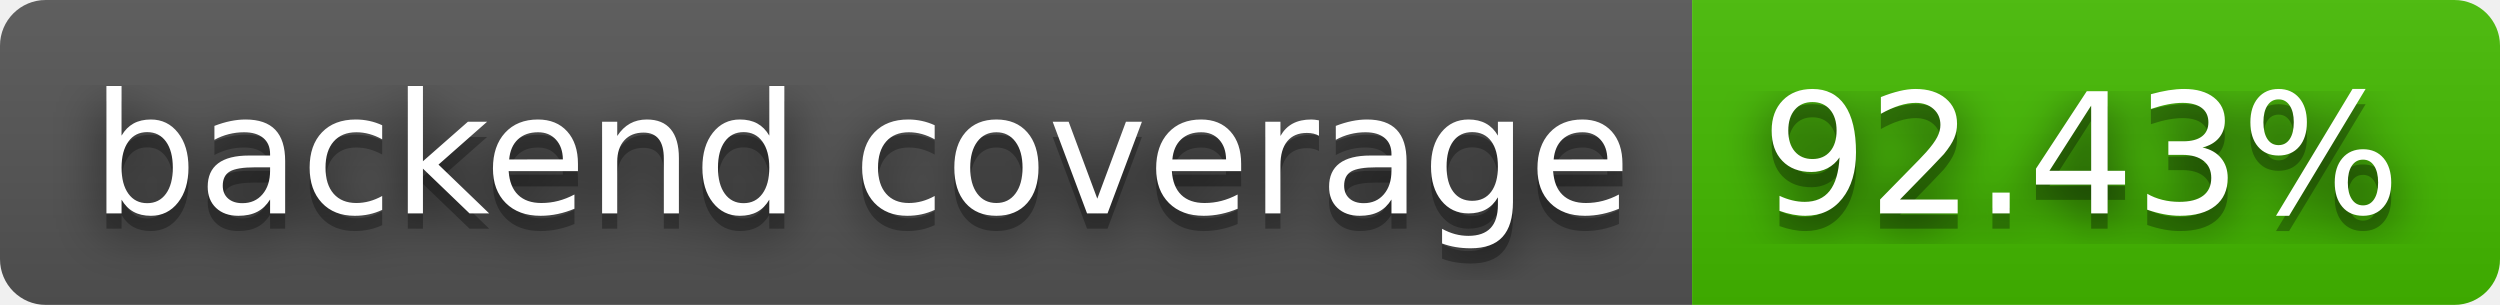
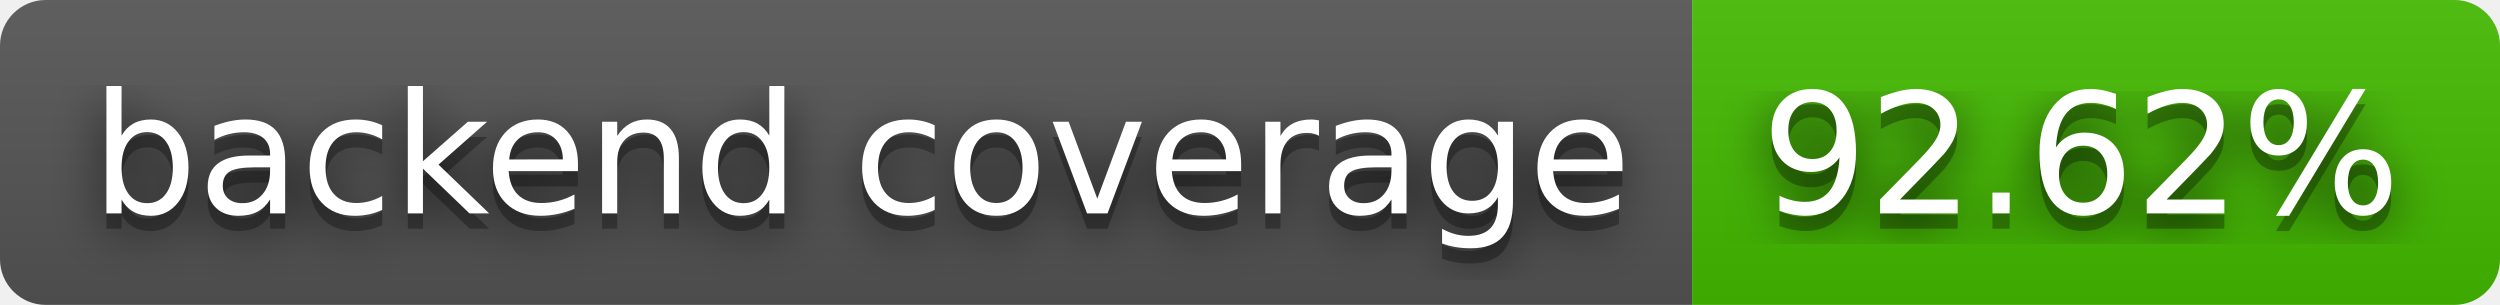
- <svg xmlns="http://www.w3.org/2000/svg" width="164" height="20" role="img" aria-label="backend coverage: 92.43%">
+ <svg xmlns="http://www.w3.org/2000/svg" width="164" height="20" role="img" aria-label="backend coverage: 92.62%">
  <filter id="blur">
    <feGaussianBlur stdDeviation="16" />
  </filter>
  <linearGradient id="s" x2="0" y2="100%">
    <stop offset="0" stop-color="#bbb" stop-opacity=".1" />
    <stop offset="1" stop-opacity=".1" />
  </linearGradient>
  <clipPath id="r">
    <rect width="164" height="20" rx="3" />
  </clipPath>
  <g clip-path="url(#r)">
    <rect width="111" height="20" fill="#555" />
    <rect x="111" width="53" height="20" fill="#4b0" />
    <rect width="164" height="20" fill="url(#s)" />
  </g>
  <g fill="#fff" text-anchor="middle" font-family="Verdana,Geneva,DejaVu Sans,sans-serif" text-rendering="geometricPrecision" font-size="110">
    <g transform="scale(.1)">
      <g aria-hidden="true" fill="#010101">
        <text x="565" y="150" fill-opacity=".8" filter="url(#blur)" textLength="1010">backend coverage</text>
        <text x="565" y="150" fill-opacity=".3" textLength="1010">backend coverage</text>
      </g>
      <text x="565" y="140" textLength="1010">backend coverage</text>
    </g>
    <g transform="scale(.1)">
      <g aria-hidden="true" fill="#010101">
-         <text x="1365" y="150" fill-opacity=".8" filter="url(#blur)" textLength="430">92.43%</text>
-         <text x="1365" y="150" fill-opacity=".3" textLength="430">92.43%</text>
+         <text x="1365" y="150" fill-opacity=".8" filter="url(#blur)" textLength="430">92.62%</text>
+         <text x="1365" y="150" fill-opacity=".3" textLength="430">92.62%</text>
      </g>
-       <text x="1365" y="140" textLength="430">92.43%</text>
+       <text x="1365" y="140" textLength="430">92.62%</text>
    </g>
  </g>
</svg>
